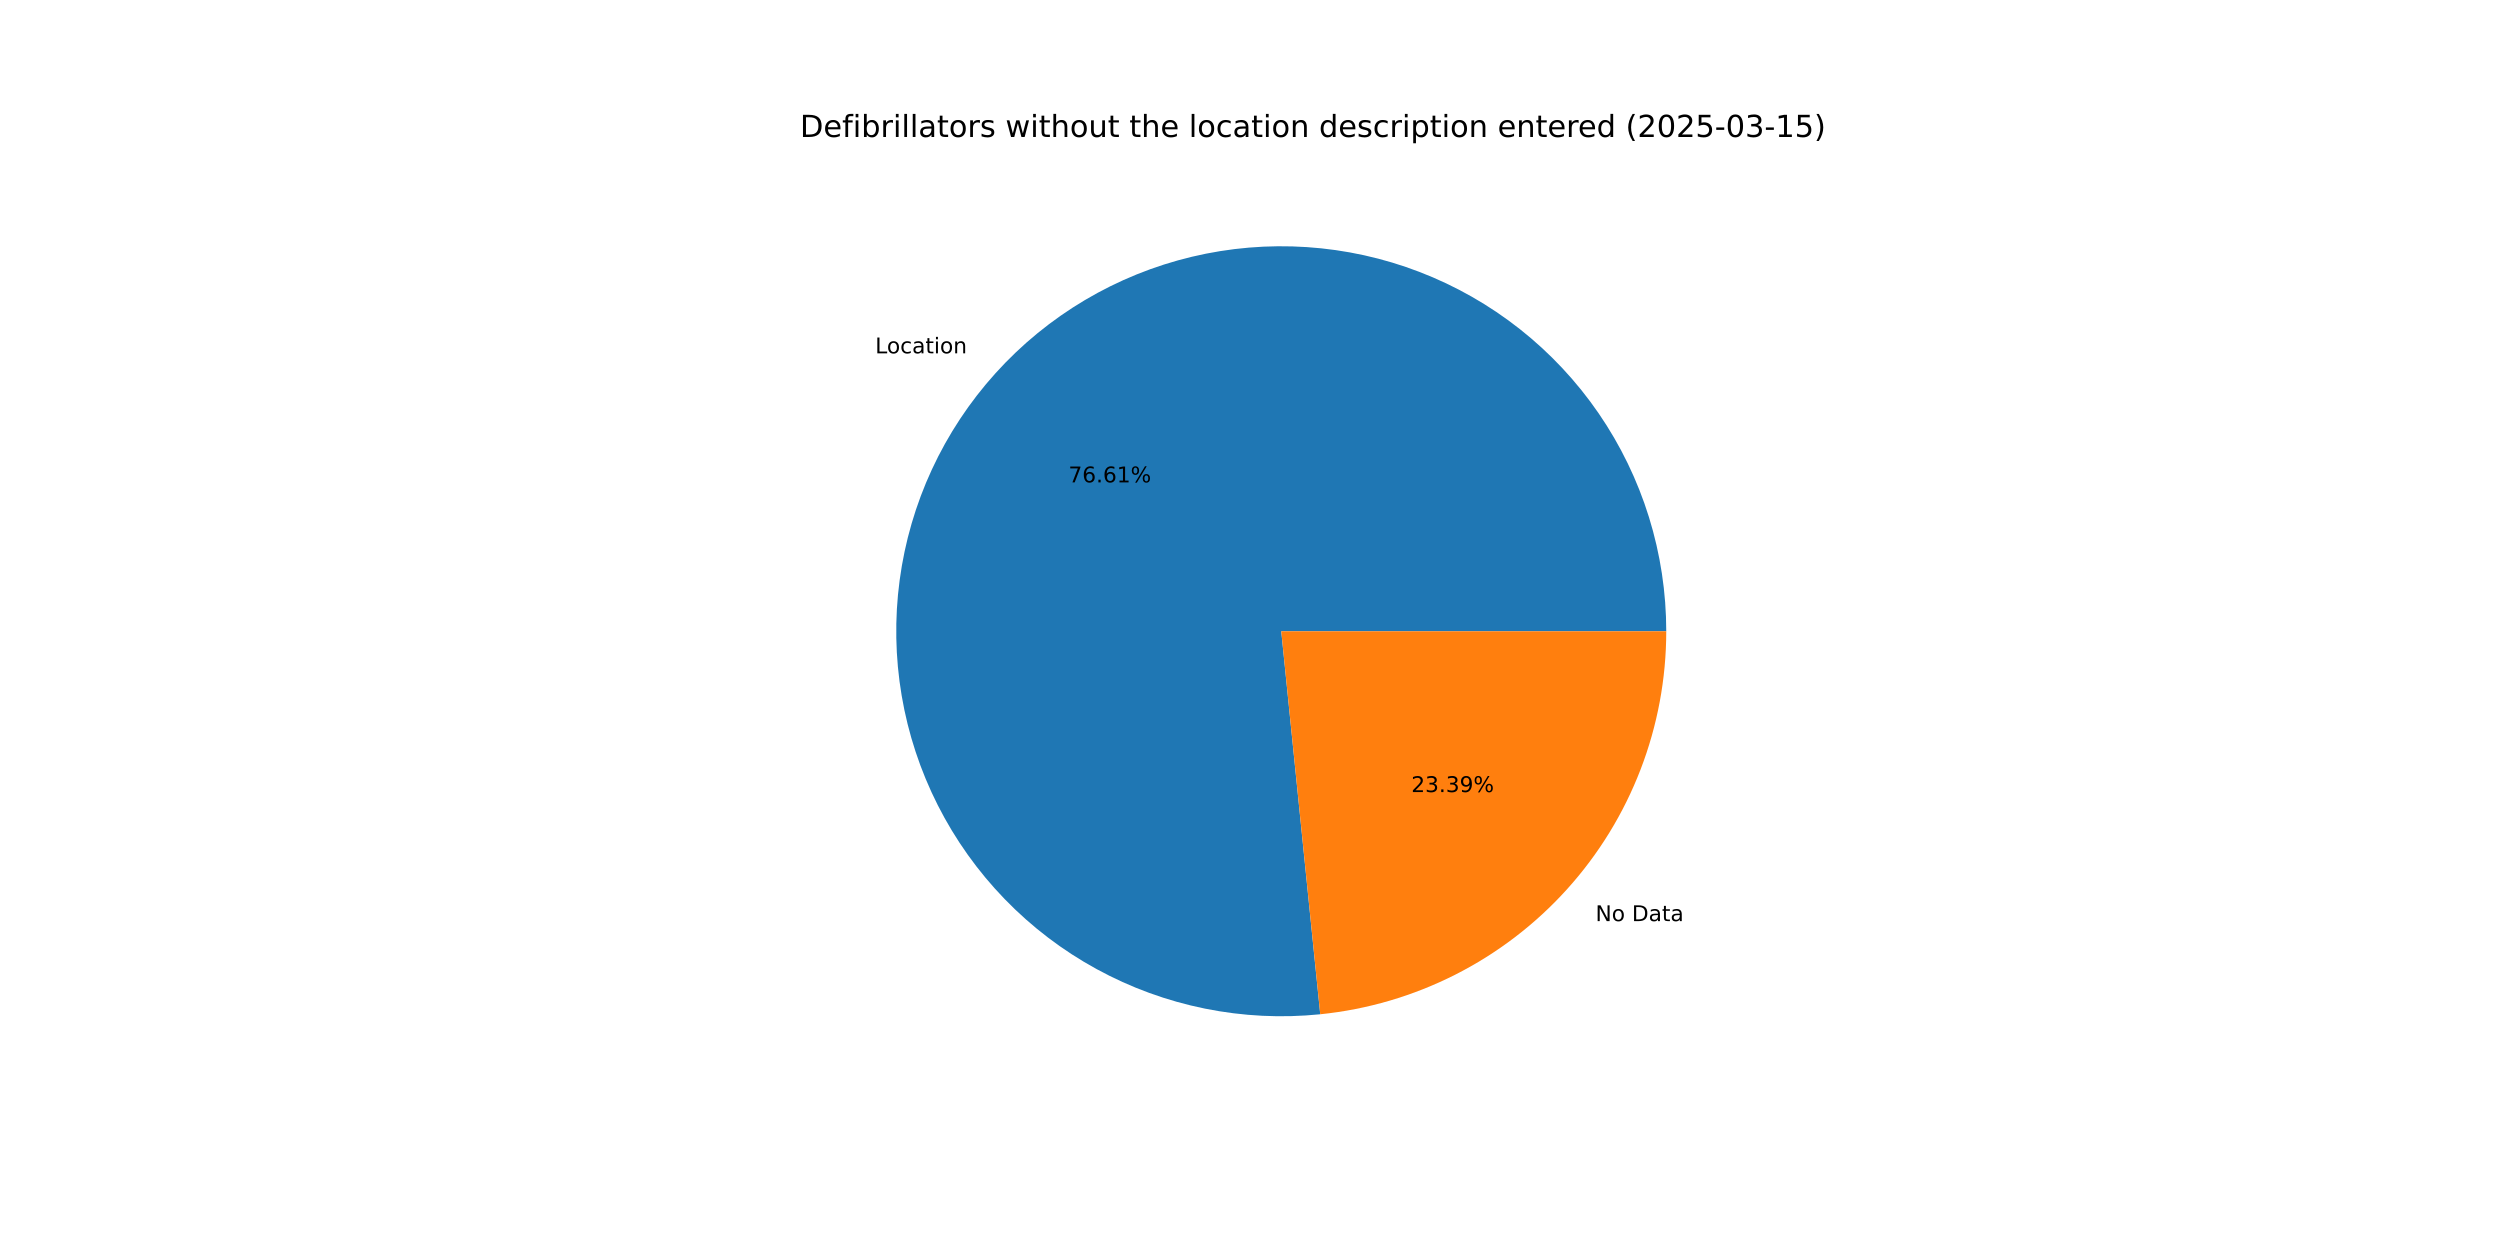
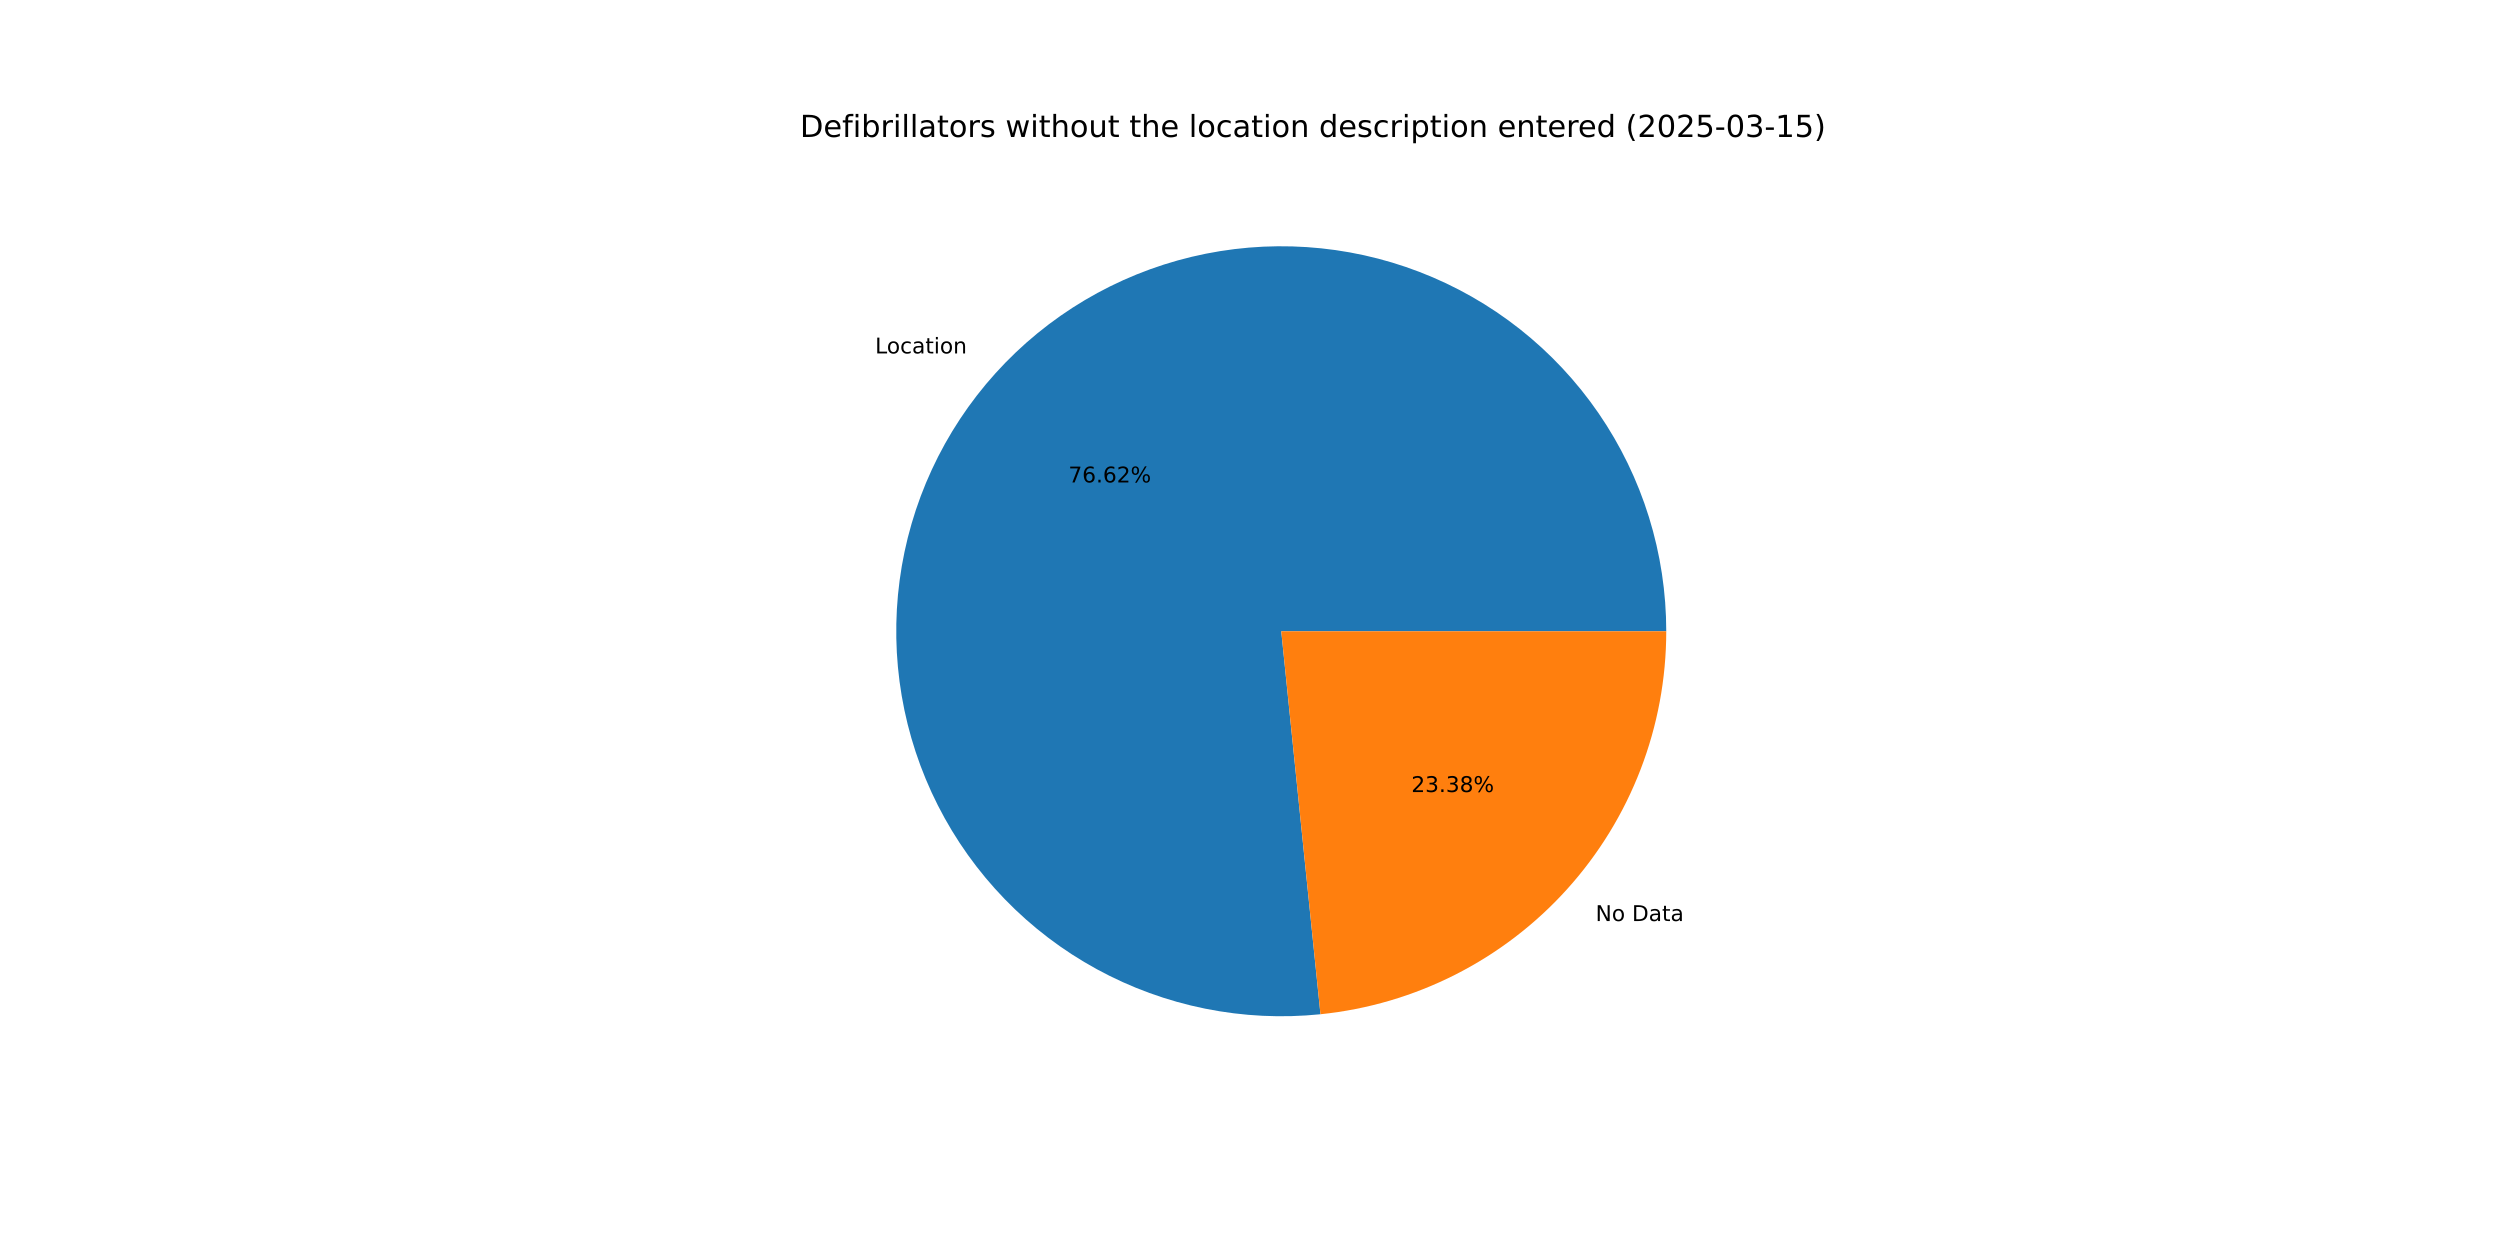
<svg xmlns="http://www.w3.org/2000/svg" xmlns:xlink="http://www.w3.org/1999/xlink" width="1152pt" height="576pt" viewBox="0 0 1152 576" version="1.1">
  <defs>
    <style type="text/css">*{stroke-linejoin: round; stroke-linecap: butt}</style>
  </defs>
  <g id="figure_1">
    <g id="patch_1">
      <path d="M 0 576  L 1152 576  L 1152 0  L 0 0  z " style="fill: #ffffff" />
    </g>
    <g id="axes_1">
      <g id="patch_2">
-         <path d="M 767.808 290.88  C 767.808 273.055 765.121 255.331 759.839 238.306  C 754.556 221.281 746.738 205.149 736.648 190.455  C 726.557 175.76 714.31 162.67 700.318 151.626  C 686.326 140.582 670.749 131.709 654.113 125.308  C 637.477 118.906 619.97 115.048 602.184 113.864  C 584.398 112.68 566.535 114.183 549.197 118.323  C 531.859 122.463 515.244 129.192 499.911 138.284  C 484.579 147.377 470.704 158.728 458.755 171.955  C 446.806 185.182 436.918 200.135 429.425 216.309  C 421.933 232.484 416.92 249.695 414.558 267.363  C 412.195 285.031 412.508 302.955 415.487 320.53  C 418.466 338.104 424.077 355.13 432.131 371.033  C 440.184 386.935 450.589 401.533 462.993 414.335  C 475.397 427.136 489.661 437.995 505.301 446.546  C 520.942 455.096 537.783 461.241 555.255 464.772  C 572.727 468.303 590.632 469.181 608.366 467.376  L 590.4 290.88  z " style="fill: #1f77b4" />
+         <path d="M 767.808 290.88  C 767.808 273.052 765.121 255.326 759.837 238.3  C 754.553 221.273 746.733 205.14 736.64 190.444  C 726.548 175.749 714.297 162.658 700.302 151.614  C 686.308 140.57 670.728 131.698 654.089 125.298  C 637.449 118.898 619.94 115.043 602.152 113.862  C 584.363 112.681 566.498 114.188 549.159 118.332  C 531.82 122.476 515.204 129.211 499.872 138.308  C 484.54 147.405 470.667 158.761 458.72 171.994  C 446.773 185.226 436.889 200.184 429.401 216.363  C 421.912 232.541 416.906 249.757 414.549 267.428  C 412.192 285.099 412.513 303.025 415.499 320.601  C 418.486 338.176 424.105 355.202 432.166 371.103  C 440.228 387.003 450.64 401.599 463.052 414.396  C 475.464 427.193 489.734 438.046 505.382 446.59  C 521.029 455.133 537.875 461.269 555.351 464.791  C 572.827 468.313 590.735 469.181 608.47 467.365  L 590.4 290.88  z " style="fill: #1f77b4" />
      </g>
      <g id="patch_3">
-         <path d="M 608.366 467.376  C 652.068 462.927 692.598 442.402 722.045 409.805  C 751.492 377.208 767.808 334.808 767.808 290.88  L 590.4 290.88  z " style="fill: #ff7f0e" />
+         <path d="M 608.47 467.365  C 652.152 462.893 692.655 442.358 722.08 409.766  C 751.506 377.174 767.808 334.79 767.808 290.88  L 590.4 290.88  z " style="fill: #ff7f0e" />
      </g>
      <g id="matplotlib.axis_1" />
      <g id="matplotlib.axis_2" />
      <g id="text_1">
-         <g transform="translate(403.2935 162.8218) scale(0.1 -0.1)">
+         <g transform="translate(403.255 162.8644) scale(0.1 -0.1)">
          <defs>
            <path id="DejaVuSans-4c" d="M 628 4666  L 1259 4666  L 1259 531  L 3531 531  L 3531 0  L 628 0  L 628 4666  z " transform="scale(0.015625)" />
            <path id="DejaVuSans-6f" d="M 1959 3097  Q 1497 3097 1228 2736  Q 959 2375 959 1747  Q 959 1119 1226 758  Q 1494 397 1959 397  Q 2419 397 2687 759  Q 2956 1122 2956 1747  Q 2956 2369 2687 2733  Q 2419 3097 1959 3097  z M 1959 3584  Q 2709 3584 3137 3096  Q 3566 2609 3566 1747  Q 3566 888 3137 398  Q 2709 -91 1959 -91  Q 1206 -91 779 398  Q 353 888 353 1747  Q 353 2609 779 3096  Q 1206 3584 1959 3584  z " transform="scale(0.015625)" />
            <path id="DejaVuSans-63" d="M 3122 3366  L 3122 2828  Q 2878 2963 2633 3030  Q 2388 3097 2138 3097  Q 1578 3097 1268 2742  Q 959 2388 959 1747  Q 959 1106 1268 751  Q 1578 397 2138 397  Q 2388 397 2633 464  Q 2878 531 3122 666  L 3122 134  Q 2881 22 2623 -34  Q 2366 -91 2075 -91  Q 1284 -91 818 406  Q 353 903 353 1747  Q 353 2603 823 3093  Q 1294 3584 2113 3584  Q 2378 3584 2631 3529  Q 2884 3475 3122 3366  z " transform="scale(0.015625)" />
            <path id="DejaVuSans-61" d="M 2194 1759  Q 1497 1759 1228 1600  Q 959 1441 959 1056  Q 959 750 1161 570  Q 1363 391 1709 391  Q 2188 391 2477 730  Q 2766 1069 2766 1631  L 2766 1759  L 2194 1759  z M 3341 1997  L 3341 0  L 2766 0  L 2766 531  Q 2569 213 2275 61  Q 1981 -91 1556 -91  Q 1019 -91 701 211  Q 384 513 384 1019  Q 384 1609 779 1909  Q 1175 2209 1959 2209  L 2766 2209  L 2766 2266  Q 2766 2663 2505 2880  Q 2244 3097 1772 3097  Q 1472 3097 1187 3025  Q 903 2953 641 2809  L 641 3341  Q 956 3463 1253 3523  Q 1550 3584 1831 3584  Q 2591 3584 2966 3190  Q 3341 2797 3341 1997  z " transform="scale(0.015625)" />
            <path id="DejaVuSans-74" d="M 1172 4494  L 1172 3500  L 2356 3500  L 2356 3053  L 1172 3053  L 1172 1153  Q 1172 725 1289 603  Q 1406 481 1766 481  L 2356 481  L 2356 0  L 1766 0  Q 1100 0 847 248  Q 594 497 594 1153  L 594 3053  L 172 3053  L 172 3500  L 594 3500  L 594 4494  L 1172 4494  z " transform="scale(0.015625)" />
            <path id="DejaVuSans-69" d="M 603 3500  L 1178 3500  L 1178 0  L 603 0  L 603 3500  z M 603 4863  L 1178 4863  L 1178 4134  L 603 4134  L 603 4863  z " transform="scale(0.015625)" />
            <path id="DejaVuSans-6e" d="M 3513 2113  L 3513 0  L 2938 0  L 2938 2094  Q 2938 2591 2744 2837  Q 2550 3084 2163 3084  Q 1697 3084 1428 2787  Q 1159 2491 1159 1978  L 1159 0  L 581 0  L 581 3500  L 1159 3500  L 1159 2956  Q 1366 3272 1645 3428  Q 1925 3584 2291 3584  Q 2894 3584 3203 3211  Q 3513 2838 3513 2113  z " transform="scale(0.015625)" />
          </defs>
          <use xlink:href="#DejaVuSans-4c" />
          <use xlink:href="#DejaVuSans-6f" x="53.963" />
          <use xlink:href="#DejaVuSans-63" x="115.145" />
          <use xlink:href="#DejaVuSans-61" x="170.125" />
          <use xlink:href="#DejaVuSans-74" x="231.404" />
          <use xlink:href="#DejaVuSans-69" x="270.613" />
          <use xlink:href="#DejaVuSans-6f" x="298.396" />
          <use xlink:href="#DejaVuSans-6e" x="359.578" />
        </g>
      </g>
      <g id="text_2">
-         <g transform="translate(492.3481 222.2843) scale(0.1 -0.1)">
+         <g transform="translate(492.3271 222.3076) scale(0.1 -0.1)">
          <defs>
            <path id="DejaVuSans-37" d="M 525 4666  L 3525 4666  L 3525 4397  L 1831 0  L 1172 0  L 2766 4134  L 525 4134  L 525 4666  z " transform="scale(0.015625)" />
            <path id="DejaVuSans-36" d="M 2113 2584  Q 1688 2584 1439 2293  Q 1191 2003 1191 1497  Q 1191 994 1439 701  Q 1688 409 2113 409  Q 2538 409 2786 701  Q 3034 994 3034 1497  Q 3034 2003 2786 2293  Q 2538 2584 2113 2584  z M 3366 4563  L 3366 3988  Q 3128 4100 2886 4159  Q 2644 4219 2406 4219  Q 1781 4219 1451 3797  Q 1122 3375 1075 2522  Q 1259 2794 1537 2939  Q 1816 3084 2150 3084  Q 2853 3084 3261 2657  Q 3669 2231 3669 1497  Q 3669 778 3244 343  Q 2819 -91 2113 -91  Q 1303 -91 875 529  Q 447 1150 447 2328  Q 447 3434 972 4092  Q 1497 4750 2381 4750  Q 2619 4750 2861 4703  Q 3103 4656 3366 4563  z " transform="scale(0.015625)" />
            <path id="DejaVuSans-2e" d="M 684 794  L 1344 794  L 1344 0  L 684 0  L 684 794  z " transform="scale(0.015625)" />
-             <path id="DejaVuSans-31" d="M 794 531  L 1825 531  L 1825 4091  L 703 3866  L 703 4441  L 1819 4666  L 2450 4666  L 2450 531  L 3481 531  L 3481 0  L 794 0  L 794 531  z " transform="scale(0.015625)" />
+             <path id="DejaVuSans-32" d="M 1228 531  L 3431 531  L 3431 0  L 469 0  L 469 531  Q 828 903 1448 1529  Q 2069 2156 2228 2338  Q 2531 2678 2651 2914  Q 2772 3150 2772 3378  Q 2772 3750 2511 3984  Q 2250 4219 1831 4219  Q 1534 4219 1204 4116  Q 875 4013 500 3803  L 500 4441  Q 881 4594 1212 4672  Q 1544 4750 1819 4750  Q 2544 4750 2975 4387  Q 3406 4025 3406 3419  Q 3406 3131 3298 2873  Q 3191 2616 2906 2266  Q 2828 2175 2409 1742  Q 1991 1309 1228 531  z " transform="scale(0.015625)" />
            <path id="DejaVuSans-25" d="M 4653 2053  Q 4381 2053 4226 1822  Q 4072 1591 4072 1178  Q 4072 772 4226 539  Q 4381 306 4653 306  Q 4919 306 5073 539  Q 5228 772 5228 1178  Q 5228 1588 5073 1820  Q 4919 2053 4653 2053  z M 4653 2450  Q 5147 2450 5437 2106  Q 5728 1763 5728 1178  Q 5728 594 5436 251  Q 5144 -91 4653 -91  Q 4153 -91 3862 251  Q 3572 594 3572 1178  Q 3572 1766 3864 2108  Q 4156 2450 4653 2450  z M 1428 4353  Q 1159 4353 1004 4120  Q 850 3888 850 3481  Q 850 3069 1003 2837  Q 1156 2606 1428 2606  Q 1700 2606 1854 2837  Q 2009 3069 2009 3481  Q 2009 3884 1853 4118  Q 1697 4353 1428 4353  z M 4250 4750  L 4750 4750  L 1831 -91  L 1331 -91  L 4250 4750  z M 1428 4750  Q 1922 4750 2215 4408  Q 2509 4066 2509 3481  Q 2509 2891 2217 2550  Q 1925 2209 1428 2209  Q 931 2209 642 2551  Q 353 2894 353 3481  Q 353 4063 643 4406  Q 934 4750 1428 4750  z " transform="scale(0.015625)" />
          </defs>
          <use xlink:href="#DejaVuSans-37" />
          <use xlink:href="#DejaVuSans-36" x="63.623" />
          <use xlink:href="#DejaVuSans-2e" x="127.246" />
          <use xlink:href="#DejaVuSans-36" x="159.033" />
-           <use xlink:href="#DejaVuSans-31" x="222.656" />
+           <use xlink:href="#DejaVuSans-32" x="222.656" />
          <use xlink:href="#DejaVuSans-25" x="286.279" />
        </g>
      </g>
      <g id="text_3">
-         <g transform="translate(735.2096 424.4569) scale(0.1 -0.1)">
+         <g transform="translate(735.2482 424.4142) scale(0.1 -0.1)">
          <defs>
            <path id="DejaVuSans-4e" d="M 628 4666  L 1478 4666  L 3547 763  L 3547 4666  L 4159 4666  L 4159 0  L 3309 0  L 1241 3903  L 1241 0  L 628 0  L 628 4666  z " transform="scale(0.015625)" />
            <path id="DejaVuSans-20" transform="scale(0.015625)" />
            <path id="DejaVuSans-44" d="M 1259 4147  L 1259 519  L 2022 519  Q 2988 519 3436 956  Q 3884 1394 3884 2338  Q 3884 3275 3436 3711  Q 2988 4147 2022 4147  L 1259 4147  z M 628 4666  L 1925 4666  Q 3281 4666 3915 4102  Q 4550 3538 4550 2338  Q 4550 1131 3912 565  Q 3275 0 1925 0  L 628 0  L 628 4666  z " transform="scale(0.015625)" />
          </defs>
          <use xlink:href="#DejaVuSans-4e" />
          <use xlink:href="#DejaVuSans-6f" x="74.805" />
          <use xlink:href="#DejaVuSans-20" x="135.986" />
          <use xlink:href="#DejaVuSans-44" x="167.773" />
          <use xlink:href="#DejaVuSans-61" x="244.775" />
          <use xlink:href="#DejaVuSans-74" x="306.055" />
          <use xlink:href="#DejaVuSans-61" x="345.264" />
        </g>
      </g>
      <g id="text_4">
-         <g transform="translate(650.3222 364.9944) scale(0.1 -0.1)">
+         <g transform="translate(650.3432 364.9711) scale(0.1 -0.1)">
          <defs>
-             <path id="DejaVuSans-32" d="M 1228 531  L 3431 531  L 3431 0  L 469 0  L 469 531  Q 828 903 1448 1529  Q 2069 2156 2228 2338  Q 2531 2678 2651 2914  Q 2772 3150 2772 3378  Q 2772 3750 2511 3984  Q 2250 4219 1831 4219  Q 1534 4219 1204 4116  Q 875 4013 500 3803  L 500 4441  Q 881 4594 1212 4672  Q 1544 4750 1819 4750  Q 2544 4750 2975 4387  Q 3406 4025 3406 3419  Q 3406 3131 3298 2873  Q 3191 2616 2906 2266  Q 2828 2175 2409 1742  Q 1991 1309 1228 531  z " transform="scale(0.015625)" />
            <path id="DejaVuSans-33" d="M 2597 2516  Q 3050 2419 3304 2112  Q 3559 1806 3559 1356  Q 3559 666 3084 287  Q 2609 -91 1734 -91  Q 1441 -91 1130 -33  Q 819 25 488 141  L 488 750  Q 750 597 1062 519  Q 1375 441 1716 441  Q 2309 441 2620 675  Q 2931 909 2931 1356  Q 2931 1769 2642 2001  Q 2353 2234 1838 2234  L 1294 2234  L 1294 2753  L 1863 2753  Q 2328 2753 2575 2939  Q 2822 3125 2822 3475  Q 2822 3834 2567 4026  Q 2313 4219 1838 4219  Q 1578 4219 1281 4162  Q 984 4106 628 3988  L 628 4550  Q 988 4650 1302 4700  Q 1616 4750 1894 4750  Q 2613 4750 3031 4423  Q 3450 4097 3450 3541  Q 3450 3153 3228 2886  Q 3006 2619 2597 2516  z " transform="scale(0.015625)" />
-             <path id="DejaVuSans-39" d="M 703 97  L 703 672  Q 941 559 1184 500  Q 1428 441 1663 441  Q 2288 441 2617 861  Q 2947 1281 2994 2138  Q 2813 1869 2534 1725  Q 2256 1581 1919 1581  Q 1219 1581 811 2004  Q 403 2428 403 3163  Q 403 3881 828 4315  Q 1253 4750 1959 4750  Q 2769 4750 3195 4129  Q 3622 3509 3622 2328  Q 3622 1225 3098 567  Q 2575 -91 1691 -91  Q 1453 -91 1209 -44  Q 966 3 703 97  z M 1959 2075  Q 2384 2075 2632 2365  Q 2881 2656 2881 3163  Q 2881 3666 2632 3958  Q 2384 4250 1959 4250  Q 1534 4250 1286 3958  Q 1038 3666 1038 3163  Q 1038 2656 1286 2365  Q 1534 2075 1959 2075  z " transform="scale(0.015625)" />
+             <path id="DejaVuSans-38" d="M 2034 2216  Q 1584 2216 1326 1975  Q 1069 1734 1069 1313  Q 1069 891 1326 650  Q 1584 409 2034 409  Q 2484 409 2743 651  Q 3003 894 3003 1313  Q 3003 1734 2745 1975  Q 2488 2216 2034 2216  z M 1403 2484  Q 997 2584 770 2862  Q 544 3141 544 3541  Q 544 4100 942 4425  Q 1341 4750 2034 4750  Q 2731 4750 3128 4425  Q 3525 4100 3525 3541  Q 3525 3141 3298 2862  Q 3072 2584 2669 2484  Q 3125 2378 3379 2068  Q 3634 1759 3634 1313  Q 3634 634 3220 271  Q 2806 -91 2034 -91  Q 1263 -91 848 271  Q 434 634 434 1313  Q 434 1759 690 2068  Q 947 2378 1403 2484  z M 1172 3481  Q 1172 3119 1398 2916  Q 1625 2713 2034 2713  Q 2441 2713 2670 2916  Q 2900 3119 2900 3481  Q 2900 3844 2670 4047  Q 2441 4250 2034 4250  Q 1625 4250 1398 4047  Q 1172 3844 1172 3481  z " transform="scale(0.015625)" />
          </defs>
          <use xlink:href="#DejaVuSans-32" />
          <use xlink:href="#DejaVuSans-33" x="63.623" />
          <use xlink:href="#DejaVuSans-2e" x="127.246" />
          <use xlink:href="#DejaVuSans-33" x="159.033" />
-           <use xlink:href="#DejaVuSans-39" x="222.656" />
+           <use xlink:href="#DejaVuSans-38" x="222.656" />
          <use xlink:href="#DejaVuSans-25" x="286.279" />
        </g>
      </g>
      <g id="text_5">
        <g transform="translate(368.64 63.12) scale(0.14 -0.14)">
          <defs>
            <path id="DejaVuSans-65" d="M 3597 1894  L 3597 1613  L 953 1613  Q 991 1019 1311 708  Q 1631 397 2203 397  Q 2534 397 2845 478  Q 3156 559 3463 722  L 3463 178  Q 3153 47 2828 -22  Q 2503 -91 2169 -91  Q 1331 -91 842 396  Q 353 884 353 1716  Q 353 2575 817 3079  Q 1281 3584 2069 3584  Q 2775 3584 3186 3129  Q 3597 2675 3597 1894  z M 3022 2063  Q 3016 2534 2758 2815  Q 2500 3097 2075 3097  Q 1594 3097 1305 2825  Q 1016 2553 972 2059  L 3022 2063  z " transform="scale(0.015625)" />
            <path id="DejaVuSans-66" d="M 2375 4863  L 2375 4384  L 1825 4384  Q 1516 4384 1395 4259  Q 1275 4134 1275 3809  L 1275 3500  L 2222 3500  L 2222 3053  L 1275 3053  L 1275 0  L 697 0  L 697 3053  L 147 3053  L 147 3500  L 697 3500  L 697 3744  Q 697 4328 969 4595  Q 1241 4863 1831 4863  L 2375 4863  z " transform="scale(0.015625)" />
            <path id="DejaVuSans-62" d="M 3116 1747  Q 3116 2381 2855 2742  Q 2594 3103 2138 3103  Q 1681 3103 1420 2742  Q 1159 2381 1159 1747  Q 1159 1113 1420 752  Q 1681 391 2138 391  Q 2594 391 2855 752  Q 3116 1113 3116 1747  z M 1159 2969  Q 1341 3281 1617 3432  Q 1894 3584 2278 3584  Q 2916 3584 3314 3078  Q 3713 2572 3713 1747  Q 3713 922 3314 415  Q 2916 -91 2278 -91  Q 1894 -91 1617 61  Q 1341 213 1159 525  L 1159 0  L 581 0  L 581 4863  L 1159 4863  L 1159 2969  z " transform="scale(0.015625)" />
            <path id="DejaVuSans-72" d="M 2631 2963  Q 2534 3019 2420 3045  Q 2306 3072 2169 3072  Q 1681 3072 1420 2755  Q 1159 2438 1159 1844  L 1159 0  L 581 0  L 581 3500  L 1159 3500  L 1159 2956  Q 1341 3275 1631 3429  Q 1922 3584 2338 3584  Q 2397 3584 2469 3576  Q 2541 3569 2628 3553  L 2631 2963  z " transform="scale(0.015625)" />
            <path id="DejaVuSans-6c" d="M 603 4863  L 1178 4863  L 1178 0  L 603 0  L 603 4863  z " transform="scale(0.015625)" />
            <path id="DejaVuSans-73" d="M 2834 3397  L 2834 2853  Q 2591 2978 2328 3040  Q 2066 3103 1784 3103  Q 1356 3103 1142 2972  Q 928 2841 928 2578  Q 928 2378 1081 2264  Q 1234 2150 1697 2047  L 1894 2003  Q 2506 1872 2764 1633  Q 3022 1394 3022 966  Q 3022 478 2636 193  Q 2250 -91 1575 -91  Q 1294 -91 989 -36  Q 684 19 347 128  L 347 722  Q 666 556 975 473  Q 1284 391 1588 391  Q 1994 391 2212 530  Q 2431 669 2431 922  Q 2431 1156 2273 1281  Q 2116 1406 1581 1522  L 1381 1569  Q 847 1681 609 1914  Q 372 2147 372 2553  Q 372 3047 722 3315  Q 1072 3584 1716 3584  Q 2034 3584 2315 3537  Q 2597 3491 2834 3397  z " transform="scale(0.015625)" />
            <path id="DejaVuSans-77" d="M 269 3500  L 844 3500  L 1563 769  L 2278 3500  L 2956 3500  L 3675 769  L 4391 3500  L 4966 3500  L 4050 0  L 3372 0  L 2619 2869  L 1863 0  L 1184 0  L 269 3500  z " transform="scale(0.015625)" />
            <path id="DejaVuSans-68" d="M 3513 2113  L 3513 0  L 2938 0  L 2938 2094  Q 2938 2591 2744 2837  Q 2550 3084 2163 3084  Q 1697 3084 1428 2787  Q 1159 2491 1159 1978  L 1159 0  L 581 0  L 581 4863  L 1159 4863  L 1159 2956  Q 1366 3272 1645 3428  Q 1925 3584 2291 3584  Q 2894 3584 3203 3211  Q 3513 2838 3513 2113  z " transform="scale(0.015625)" />
            <path id="DejaVuSans-75" d="M 544 1381  L 544 3500  L 1119 3500  L 1119 1403  Q 1119 906 1312 657  Q 1506 409 1894 409  Q 2359 409 2629 706  Q 2900 1003 2900 1516  L 2900 3500  L 3475 3500  L 3475 0  L 2900 0  L 2900 538  Q 2691 219 2414 64  Q 2138 -91 1772 -91  Q 1169 -91 856 284  Q 544 659 544 1381  z M 1991 3584  L 1991 3584  z " transform="scale(0.015625)" />
            <path id="DejaVuSans-64" d="M 2906 2969  L 2906 4863  L 3481 4863  L 3481 0  L 2906 0  L 2906 525  Q 2725 213 2448 61  Q 2172 -91 1784 -91  Q 1150 -91 751 415  Q 353 922 353 1747  Q 353 2572 751 3078  Q 1150 3584 1784 3584  Q 2172 3584 2448 3432  Q 2725 3281 2906 2969  z M 947 1747  Q 947 1113 1208 752  Q 1469 391 1925 391  Q 2381 391 2643 752  Q 2906 1113 2906 1747  Q 2906 2381 2643 2742  Q 2381 3103 1925 3103  Q 1469 3103 1208 2742  Q 947 2381 947 1747  z " transform="scale(0.015625)" />
            <path id="DejaVuSans-70" d="M 1159 525  L 1159 -1331  L 581 -1331  L 581 3500  L 1159 3500  L 1159 2969  Q 1341 3281 1617 3432  Q 1894 3584 2278 3584  Q 2916 3584 3314 3078  Q 3713 2572 3713 1747  Q 3713 922 3314 415  Q 2916 -91 2278 -91  Q 1894 -91 1617 61  Q 1341 213 1159 525  z M 3116 1747  Q 3116 2381 2855 2742  Q 2594 3103 2138 3103  Q 1681 3103 1420 2742  Q 1159 2381 1159 1747  Q 1159 1113 1420 752  Q 1681 391 2138 391  Q 2594 391 2855 752  Q 3116 1113 3116 1747  z " transform="scale(0.015625)" />
            <path id="DejaVuSans-28" d="M 1984 4856  Q 1566 4138 1362 3434  Q 1159 2731 1159 2009  Q 1159 1288 1364 580  Q 1569 -128 1984 -844  L 1484 -844  Q 1016 -109 783 600  Q 550 1309 550 2009  Q 550 2706 781 3412  Q 1013 4119 1484 4856  L 1984 4856  z " transform="scale(0.015625)" />
            <path id="DejaVuSans-30" d="M 2034 4250  Q 1547 4250 1301 3770  Q 1056 3291 1056 2328  Q 1056 1369 1301 889  Q 1547 409 2034 409  Q 2525 409 2770 889  Q 3016 1369 3016 2328  Q 3016 3291 2770 3770  Q 2525 4250 2034 4250  z M 2034 4750  Q 2819 4750 3233 4129  Q 3647 3509 3647 2328  Q 3647 1150 3233 529  Q 2819 -91 2034 -91  Q 1250 -91 836 529  Q 422 1150 422 2328  Q 422 3509 836 4129  Q 1250 4750 2034 4750  z " transform="scale(0.015625)" />
            <path id="DejaVuSans-35" d="M 691 4666  L 3169 4666  L 3169 4134  L 1269 4134  L 1269 2991  Q 1406 3038 1543 3061  Q 1681 3084 1819 3084  Q 2600 3084 3056 2656  Q 3513 2228 3513 1497  Q 3513 744 3044 326  Q 2575 -91 1722 -91  Q 1428 -91 1123 -41  Q 819 9 494 109  L 494 744  Q 775 591 1075 516  Q 1375 441 1709 441  Q 2250 441 2565 725  Q 2881 1009 2881 1497  Q 2881 1984 2565 2268  Q 2250 2553 1709 2553  Q 1456 2553 1204 2497  Q 953 2441 691 2322  L 691 4666  z " transform="scale(0.015625)" />
            <path id="DejaVuSans-2d" d="M 313 2009  L 1997 2009  L 1997 1497  L 313 1497  L 313 2009  z " transform="scale(0.015625)" />
+             <path id="DejaVuSans-31" d="M 794 531  L 1825 531  L 1825 4091  L 703 3866  L 703 4441  L 1819 4666  L 2450 4666  L 2450 531  L 3481 531  L 3481 0  L 794 0  L 794 531  z " transform="scale(0.015625)" />
            <path id="DejaVuSans-29" d="M 513 4856  L 1013 4856  Q 1481 4119 1714 3412  Q 1947 2706 1947 2009  Q 1947 1309 1714 600  Q 1481 -109 1013 -844  L 513 -844  Q 928 -128 1133 580  Q 1338 1288 1338 2009  Q 1338 2731 1133 3434  Q 928 4138 513 4856  z " transform="scale(0.015625)" />
          </defs>
          <use xlink:href="#DejaVuSans-44" />
          <use xlink:href="#DejaVuSans-65" x="77.002" />
          <use xlink:href="#DejaVuSans-66" x="138.525" />
          <use xlink:href="#DejaVuSans-69" x="173.73" />
          <use xlink:href="#DejaVuSans-62" x="201.514" />
          <use xlink:href="#DejaVuSans-72" x="264.99" />
          <use xlink:href="#DejaVuSans-69" x="306.104" />
          <use xlink:href="#DejaVuSans-6c" x="333.887" />
          <use xlink:href="#DejaVuSans-6c" x="361.67" />
          <use xlink:href="#DejaVuSans-61" x="389.453" />
          <use xlink:href="#DejaVuSans-74" x="450.732" />
          <use xlink:href="#DejaVuSans-6f" x="489.941" />
          <use xlink:href="#DejaVuSans-72" x="551.123" />
          <use xlink:href="#DejaVuSans-73" x="592.236" />
          <use xlink:href="#DejaVuSans-20" x="644.336" />
          <use xlink:href="#DejaVuSans-77" x="676.123" />
          <use xlink:href="#DejaVuSans-69" x="757.91" />
          <use xlink:href="#DejaVuSans-74" x="785.693" />
          <use xlink:href="#DejaVuSans-68" x="824.902" />
          <use xlink:href="#DejaVuSans-6f" x="888.281" />
          <use xlink:href="#DejaVuSans-75" x="949.463" />
          <use xlink:href="#DejaVuSans-74" x="1012.842" />
          <use xlink:href="#DejaVuSans-20" x="1052.051" />
          <use xlink:href="#DejaVuSans-74" x="1083.838" />
          <use xlink:href="#DejaVuSans-68" x="1123.047" />
          <use xlink:href="#DejaVuSans-65" x="1186.426" />
          <use xlink:href="#DejaVuSans-20" x="1247.949" />
          <use xlink:href="#DejaVuSans-6c" x="1279.736" />
          <use xlink:href="#DejaVuSans-6f" x="1307.52" />
          <use xlink:href="#DejaVuSans-63" x="1368.701" />
          <use xlink:href="#DejaVuSans-61" x="1423.682" />
          <use xlink:href="#DejaVuSans-74" x="1484.961" />
          <use xlink:href="#DejaVuSans-69" x="1524.17" />
          <use xlink:href="#DejaVuSans-6f" x="1551.953" />
          <use xlink:href="#DejaVuSans-6e" x="1613.135" />
          <use xlink:href="#DejaVuSans-20" x="1676.514" />
          <use xlink:href="#DejaVuSans-64" x="1708.301" />
          <use xlink:href="#DejaVuSans-65" x="1771.777" />
          <use xlink:href="#DejaVuSans-73" x="1833.301" />
          <use xlink:href="#DejaVuSans-63" x="1885.4" />
          <use xlink:href="#DejaVuSans-72" x="1940.381" />
          <use xlink:href="#DejaVuSans-69" x="1981.494" />
          <use xlink:href="#DejaVuSans-70" x="2009.277" />
          <use xlink:href="#DejaVuSans-74" x="2072.754" />
          <use xlink:href="#DejaVuSans-69" x="2111.963" />
          <use xlink:href="#DejaVuSans-6f" x="2139.746" />
          <use xlink:href="#DejaVuSans-6e" x="2200.928" />
          <use xlink:href="#DejaVuSans-20" x="2264.307" />
          <use xlink:href="#DejaVuSans-65" x="2296.094" />
          <use xlink:href="#DejaVuSans-6e" x="2357.617" />
          <use xlink:href="#DejaVuSans-74" x="2420.996" />
          <use xlink:href="#DejaVuSans-65" x="2460.205" />
          <use xlink:href="#DejaVuSans-72" x="2521.729" />
          <use xlink:href="#DejaVuSans-65" x="2560.592" />
          <use xlink:href="#DejaVuSans-64" x="2622.115" />
          <use xlink:href="#DejaVuSans-20" x="2685.592" />
          <use xlink:href="#DejaVuSans-28" x="2717.379" />
          <use xlink:href="#DejaVuSans-32" x="2756.393" />
          <use xlink:href="#DejaVuSans-30" x="2820.016" />
          <use xlink:href="#DejaVuSans-32" x="2883.639" />
          <use xlink:href="#DejaVuSans-35" x="2947.262" />
          <use xlink:href="#DejaVuSans-2d" x="3010.885" />
          <use xlink:href="#DejaVuSans-30" x="3046.969" />
          <use xlink:href="#DejaVuSans-33" x="3110.592" />
          <use xlink:href="#DejaVuSans-2d" x="3174.215" />
          <use xlink:href="#DejaVuSans-31" x="3210.299" />
          <use xlink:href="#DejaVuSans-35" x="3273.922" />
          <use xlink:href="#DejaVuSans-29" x="3337.545" />
        </g>
      </g>
    </g>
  </g>
</svg>
